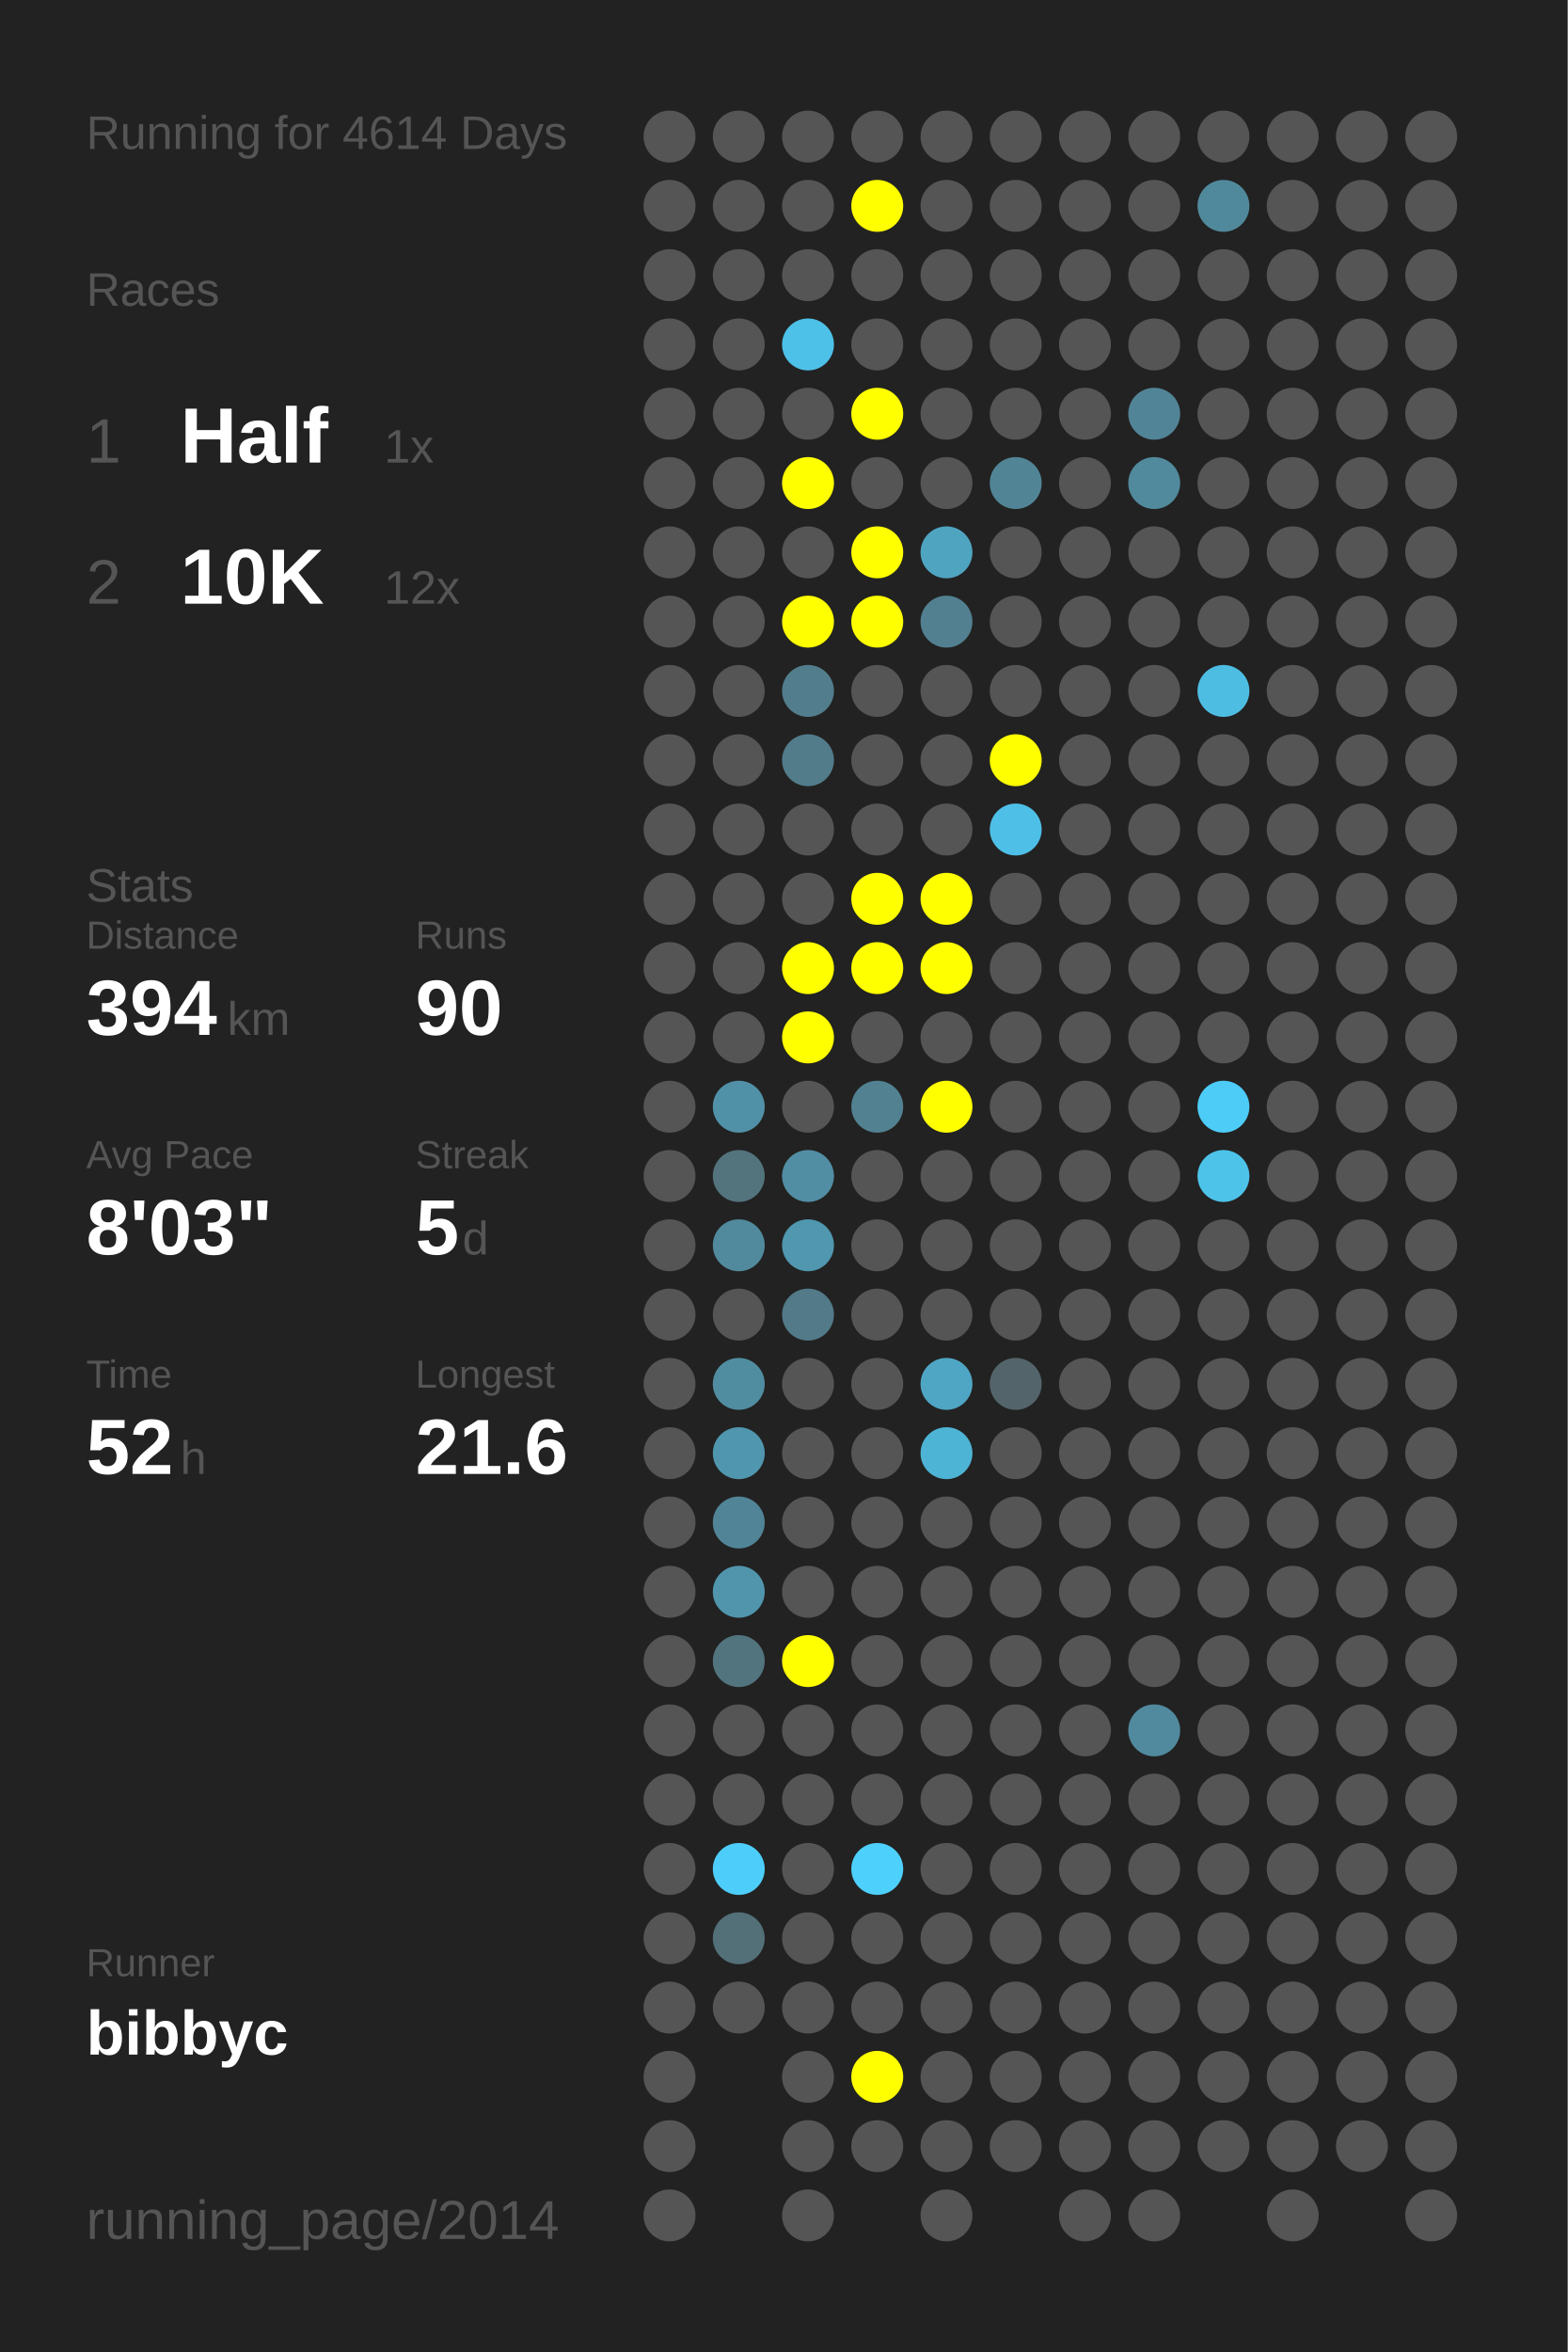
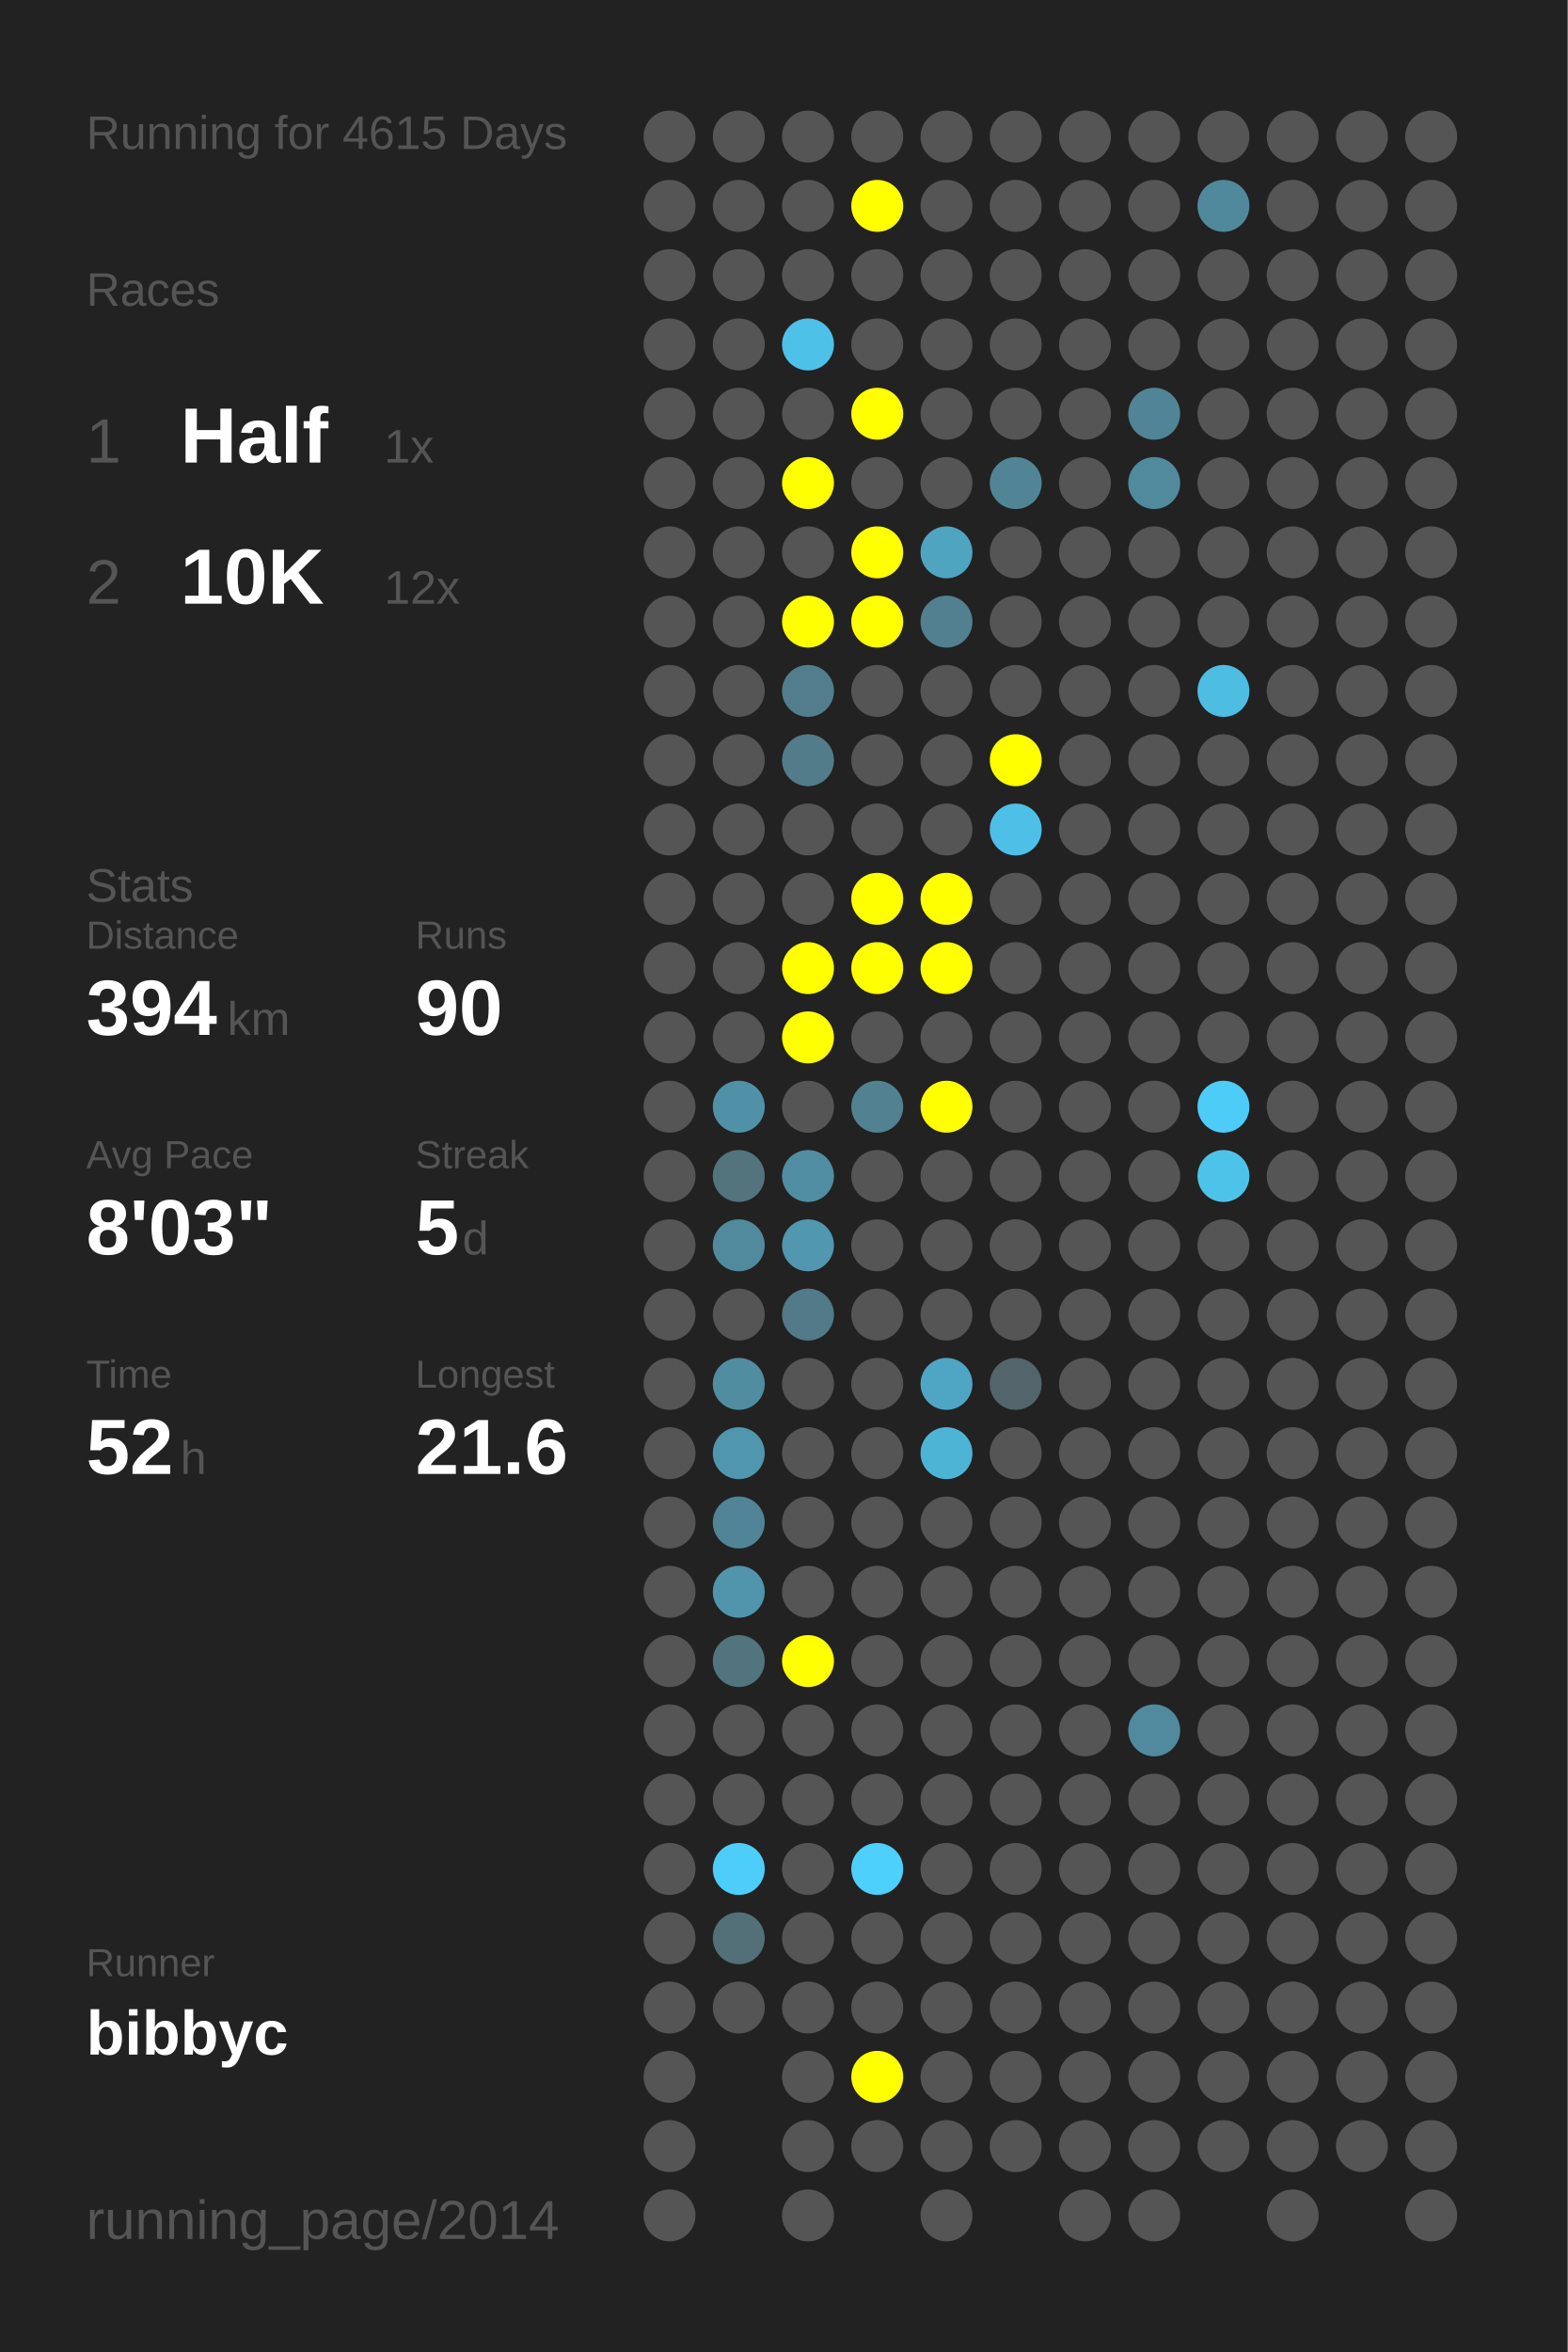
<svg xmlns="http://www.w3.org/2000/svg" baseProfile="full" height="300mm" version="1.1" viewBox="0,0,200,300" width="200mm">
  <defs />
  <rect fill="#222222" height="300" width="200" x="0" y="0" />
-   <text fill="#555555" style="font-size:6px; font-family:Arial;" x="11" y="19">Running for 4614 Days</text>
+   <text fill="#555555" style="font-size:6px; font-family:Arial;" x="11" y="19">Running for 4615 Days</text>
  <text fill="#555555" style="font-size:6px; font-family:Arial;" x="11" y="39">Races</text>
  <text fill="#555555" style="font-size:8px; font-family:Arial;" x="11" y="59">1</text>
  <text fill="#FFFFFF" style="font-size:10px; font-family:Arial; font-weight:bold;" x="23" y="59">Half</text>
  <text fill="#555555" style="font-size:6px; font-family:Arial;" x="49" y="59">1x</text>
  <text fill="#555555" style="font-size:8px; font-family:Arial;" x="11" y="77">2</text>
  <text fill="#FFFFFF" style="font-size:10px; font-family:Arial; font-weight:bold;" x="23" y="77">10K</text>
  <text fill="#555555" style="font-size:6px; font-family:Arial;" x="49" y="77">12x</text>
  <text fill="#555555" style="font-size:6px; font-family:Arial;" x="11" y="115">Stats</text>
  <text fill="#555555" style="font-size:5px; font-family:Arial;" x="11" y="121">Distance</text>
  <text fill="#FFFFFF" style="font-size:10px; font-family:Arial; font-weight:bold;" x="11" y="132">394</text>
  <text fill="#555555" style="font-size:6px; font-family:Arial;" x="29" y="132">km</text>
  <text fill="#555555" style="font-size:5px; font-family:Arial;" x="53" y="121">Runs</text>
  <text fill="#FFFFFF" style="font-size:10px; font-family:Arial; font-weight:bold;" x="53" y="132">90</text>
  <text fill="#555555" style="font-size:5px; font-family:Arial;" x="11" y="149">Avg Pace</text>
  <text fill="#FFFFFF" style="font-size:10px; font-family:Arial; font-weight:bold;" x="11" y="160">8'03"</text>
  <text fill="#555555" style="font-size:5px; font-family:Arial;" x="53" y="149">Streak</text>
  <text fill="#FFFFFF" style="font-size:10px; font-family:Arial; font-weight:bold;" x="53" y="160">5</text>
  <text fill="#555555" style="font-size:6px; font-family:Arial;" x="59" y="160">d</text>
  <text fill="#555555" style="font-size:5px; font-family:Arial;" x="11" y="177">Time</text>
  <text fill="#FFFFFF" style="font-size:10px; font-family:Arial; font-weight:bold;" x="11" y="188">52</text>
  <text fill="#555555" style="font-size:6px; font-family:Arial;" x="23" y="188">h</text>
  <text fill="#555555" style="font-size:5px; font-family:Arial;" x="53" y="177">Longest</text>
  <text fill="#FFFFFF" style="font-size:10px; font-family:Arial; font-weight:bold;" x="53" y="188">21.6</text>
  <text fill="#555555" style="font-size:5px; font-family:Arial;" x="11" y="252.065">Runner</text>
  <text fill="#FFFFFF" style="font-size:8px; font-family:Arial; font-weight:bold;" x="11" y="262.065">bibbyc</text>
  <text fill="#555555" style="font-size:7px; font-family:Arial;" x="11" y="285.581">running_page/2014</text>
  <circle cx="85.417" cy="17.419" fill="#555555" r="3.312" />
  <circle cx="85.417" cy="26.258" fill="#555555" r="3.312" />
  <circle cx="85.417" cy="35.097" fill="#555555" r="3.312" />
  <circle cx="85.417" cy="43.935" fill="#555555" r="3.312" />
  <circle cx="85.417" cy="52.774" fill="#555555" r="3.312" />
  <circle cx="85.417" cy="61.613" fill="#555555" r="3.312" />
  <circle cx="85.417" cy="70.452" fill="#555555" r="3.312" />
  <circle cx="85.417" cy="79.29" fill="#555555" r="3.312" />
  <circle cx="85.417" cy="88.129" fill="#555555" r="3.312" />
  <circle cx="85.417" cy="96.968" fill="#555555" r="3.312" />
  <circle cx="85.417" cy="105.806" fill="#555555" r="3.312" />
  <circle cx="85.417" cy="114.645" fill="#555555" r="3.312" />
  <circle cx="85.417" cy="123.484" fill="#555555" r="3.312" />
  <circle cx="85.417" cy="132.323" fill="#555555" r="3.312" />
  <circle cx="85.417" cy="141.161" fill="#555555" r="3.312" />
  <circle cx="85.417" cy="150" fill="#555555" r="3.312" />
  <circle cx="85.417" cy="158.839" fill="#555555" r="3.312" />
  <circle cx="85.417" cy="167.677" fill="#555555" r="3.312" />
  <circle cx="85.417" cy="176.516" fill="#555555" r="3.312" />
  <circle cx="85.417" cy="185.355" fill="#555555" r="3.312" />
  <circle cx="85.417" cy="194.194" fill="#555555" r="3.312" />
  <circle cx="85.417" cy="203.032" fill="#555555" r="3.312" />
  <circle cx="85.417" cy="211.871" fill="#555555" r="3.312" />
  <circle cx="85.417" cy="220.71" fill="#555555" r="3.312" />
  <circle cx="85.417" cy="229.548" fill="#555555" r="3.312" />
  <circle cx="85.417" cy="238.387" fill="#555555" r="3.312" />
  <circle cx="85.417" cy="247.226" fill="#555555" r="3.312" />
  <circle cx="85.417" cy="256.065" fill="#555555" r="3.312" />
  <circle cx="85.417" cy="264.903" fill="#555555" r="3.312" />
  <circle cx="85.417" cy="273.742" fill="#555555" r="3.312" />
  <circle cx="85.417" cy="282.581" fill="#555555" r="3.312" />
  <circle cx="94.25" cy="17.419" fill="#555555" r="3.312" />
  <circle cx="94.25" cy="26.258" fill="#555555" r="3.312" />
  <circle cx="94.25" cy="35.097" fill="#555555" r="3.312" />
  <circle cx="94.25" cy="43.935" fill="#555555" r="3.312" />
  <circle cx="94.25" cy="52.774" fill="#555555" r="3.312" />
  <circle cx="94.25" cy="61.613" fill="#555555" r="3.312" />
  <circle cx="94.25" cy="70.452" fill="#555555" r="3.312" />
  <circle cx="94.25" cy="79.29" fill="#555555" r="3.312" />
  <circle cx="94.25" cy="88.129" fill="#555555" r="3.312" />
  <circle cx="94.25" cy="96.968" fill="#555555" r="3.312" />
  <circle cx="94.25" cy="105.806" fill="#555555" r="3.312" />
  <circle cx="94.25" cy="114.645" fill="#555555" r="3.312" />
  <circle cx="94.25" cy="123.484" fill="#555555" r="3.312" />
  <circle cx="94.25" cy="132.323" fill="#555555" r="3.312" />
  <circle cx="94.25" cy="141.161" fill="#5191a7" r="3.312" />
  <circle cx="94.25" cy="150" fill="#53737d" r="3.312" />
  <circle cx="94.25" cy="158.839" fill="#518a9d" r="3.312" />
  <circle cx="94.25" cy="167.677" fill="#555555" r="3.312" />
  <circle cx="94.25" cy="176.516" fill="#518da1" r="3.312" />
  <circle cx="94.25" cy="185.355" fill="#5096ae" r="3.312" />
  <circle cx="94.25" cy="194.194" fill="#518496" r="3.312" />
  <circle cx="94.25" cy="203.032" fill="#5095ac" r="3.312" />
  <circle cx="94.25" cy="211.871" fill="#52747f" r="3.312" />
  <circle cx="94.25" cy="220.71" fill="#555555" r="3.312" />
  <circle cx="94.25" cy="229.548" fill="#555555" r="3.312" />
  <circle cx="94.25" cy="238.387" fill="#4dcefa" r="3.312" />
  <circle cx="94.25" cy="247.226" fill="#536f78" r="3.312" />
  <circle cx="94.25" cy="256.065" fill="#555555" r="3.312" />
  <circle cx="103.083" cy="17.419" fill="#555555" r="3.312" />
  <circle cx="103.083" cy="26.258" fill="#555555" r="3.312" />
  <circle cx="103.083" cy="35.097" fill="#555555" r="3.312" />
  <circle cx="103.083" cy="43.935" fill="#4ec1e9" r="3.312" />
  <circle cx="103.083" cy="52.774" fill="#555555" r="3.312" />
  <circle cx="103.083" cy="61.613" fill="#FFFF00" r="3.312" />
  <circle cx="103.083" cy="70.452" fill="#555555" r="3.312" />
  <circle cx="103.083" cy="79.29" fill="#FFFF00" r="3.312" />
  <circle cx="103.083" cy="88.129" fill="#527d8c" r="3.312" />
  <circle cx="103.083" cy="96.968" fill="#527c8a" r="3.312" />
  <circle cx="103.083" cy="105.806" fill="#555555" r="3.312" />
  <circle cx="103.083" cy="114.645" fill="#555555" r="3.312" />
  <circle cx="103.083" cy="123.484" fill="#FFFF00" r="3.312" />
  <circle cx="103.083" cy="132.323" fill="#FFFF00" r="3.312" />
  <circle cx="103.083" cy="141.161" fill="#555555" r="3.312" />
  <circle cx="103.083" cy="150" fill="#518ea3" r="3.312" />
  <circle cx="103.083" cy="158.839" fill="#5097af" r="3.312" />
  <circle cx="103.083" cy="167.677" fill="#527a88" r="3.312" />
  <circle cx="103.083" cy="176.516" fill="#555555" r="3.312" />
  <circle cx="103.083" cy="185.355" fill="#555555" r="3.312" />
  <circle cx="103.083" cy="194.194" fill="#555555" r="3.312" />
  <circle cx="103.083" cy="203.032" fill="#555555" r="3.312" />
  <circle cx="103.083" cy="211.871" fill="#FFFF00" r="3.312" />
  <circle cx="103.083" cy="220.71" fill="#555555" r="3.312" />
  <circle cx="103.083" cy="229.548" fill="#555555" r="3.312" />
  <circle cx="103.083" cy="238.387" fill="#555555" r="3.312" />
  <circle cx="103.083" cy="247.226" fill="#555555" r="3.312" />
  <circle cx="103.083" cy="256.065" fill="#555555" r="3.312" />
  <circle cx="103.083" cy="264.903" fill="#555555" r="3.312" />
  <circle cx="103.083" cy="273.742" fill="#555555" r="3.312" />
  <circle cx="103.083" cy="282.581" fill="#555555" r="3.312" />
  <circle cx="111.917" cy="17.419" fill="#555555" r="3.312" />
  <circle cx="111.917" cy="26.258" fill="#FFFF00" r="3.312" />
  <circle cx="111.917" cy="35.097" fill="#555555" r="3.312" />
  <circle cx="111.917" cy="43.935" fill="#555555" r="3.312" />
  <circle cx="111.917" cy="52.774" fill="#FFFF00" r="3.312" />
  <circle cx="111.917" cy="61.613" fill="#555555" r="3.312" />
  <circle cx="111.917" cy="70.452" fill="#FFFF00" r="3.312" />
  <circle cx="111.917" cy="79.29" fill="#FFFF00" r="3.312" />
  <circle cx="111.917" cy="88.129" fill="#555555" r="3.312" />
  <circle cx="111.917" cy="96.968" fill="#555555" r="3.312" />
  <circle cx="111.917" cy="105.806" fill="#555555" r="3.312" />
  <circle cx="111.917" cy="114.645" fill="#FFFF00" r="3.312" />
  <circle cx="111.917" cy="123.484" fill="#FFFF00" r="3.312" />
  <circle cx="111.917" cy="132.323" fill="#555555" r="3.312" />
  <circle cx="111.917" cy="141.161" fill="#528191" r="3.312" />
  <circle cx="111.917" cy="150" fill="#555555" r="3.312" />
  <circle cx="111.917" cy="158.839" fill="#555555" r="3.312" />
  <circle cx="111.917" cy="167.677" fill="#555555" r="3.312" />
  <circle cx="111.917" cy="176.516" fill="#555555" r="3.312" />
  <circle cx="111.917" cy="185.355" fill="#555555" r="3.312" />
  <circle cx="111.917" cy="194.194" fill="#555555" r="3.312" />
  <circle cx="111.917" cy="203.032" fill="#555555" r="3.312" />
  <circle cx="111.917" cy="211.871" fill="#555555" r="3.312" />
  <circle cx="111.917" cy="220.71" fill="#555555" r="3.312" />
  <circle cx="111.917" cy="229.548" fill="#555555" r="3.312" />
  <circle cx="111.917" cy="238.387" fill="#4dd0fc" r="3.312" />
  <circle cx="111.917" cy="247.226" fill="#555555" r="3.312" />
  <circle cx="111.917" cy="256.065" fill="#555555" r="3.312" />
  <circle cx="111.917" cy="264.903" fill="#FFFF00" r="3.312" />
  <circle cx="111.917" cy="273.742" fill="#555555" r="3.312" />
  <circle cx="120.75" cy="17.419" fill="#555555" r="3.312" />
  <circle cx="120.75" cy="26.258" fill="#555555" r="3.312" />
  <circle cx="120.75" cy="35.097" fill="#555555" r="3.312" />
  <circle cx="120.75" cy="43.935" fill="#555555" r="3.312" />
  <circle cx="120.75" cy="52.774" fill="#555555" r="3.312" />
  <circle cx="120.75" cy="61.613" fill="#555555" r="3.312" />
  <circle cx="120.75" cy="70.452" fill="#4fa4c0" r="3.312" />
  <circle cx="120.75" cy="79.29" fill="#528090" r="3.312" />
  <circle cx="120.75" cy="88.129" fill="#555555" r="3.312" />
  <circle cx="120.75" cy="96.968" fill="#555555" r="3.312" />
  <circle cx="120.75" cy="105.806" fill="#555555" r="3.312" />
  <circle cx="120.75" cy="114.645" fill="#FFFF00" r="3.312" />
  <circle cx="120.75" cy="123.484" fill="#FFFF00" r="3.312" />
  <circle cx="120.75" cy="132.323" fill="#555555" r="3.312" />
  <circle cx="120.75" cy="141.161" fill="#FFFF00" r="3.312" />
  <circle cx="120.75" cy="150" fill="#555555" r="3.312" />
  <circle cx="120.75" cy="158.839" fill="#555555" r="3.312" />
  <circle cx="120.75" cy="167.677" fill="#555555" r="3.312" />
  <circle cx="120.75" cy="176.516" fill="#4fa6c4" r="3.312" />
  <circle cx="120.75" cy="185.355" fill="#4eb4d6" r="3.312" />
  <circle cx="120.75" cy="194.194" fill="#555555" r="3.312" />
  <circle cx="120.75" cy="203.032" fill="#555555" r="3.312" />
  <circle cx="120.75" cy="211.871" fill="#555555" r="3.312" />
  <circle cx="120.75" cy="220.71" fill="#555555" r="3.312" />
  <circle cx="120.75" cy="229.548" fill="#555555" r="3.312" />
  <circle cx="120.75" cy="238.387" fill="#555555" r="3.312" />
  <circle cx="120.75" cy="247.226" fill="#555555" r="3.312" />
  <circle cx="120.75" cy="256.065" fill="#555555" r="3.312" />
  <circle cx="120.75" cy="264.903" fill="#555555" r="3.312" />
  <circle cx="120.75" cy="273.742" fill="#555555" r="3.312" />
  <circle cx="120.75" cy="282.581" fill="#555555" r="3.312" />
  <circle cx="129.583" cy="17.419" fill="#555555" r="3.312" />
  <circle cx="129.583" cy="26.258" fill="#555555" r="3.312" />
  <circle cx="129.583" cy="35.097" fill="#555555" r="3.312" />
  <circle cx="129.583" cy="43.935" fill="#555555" r="3.312" />
  <circle cx="129.583" cy="52.774" fill="#555555" r="3.312" />
  <circle cx="129.583" cy="61.613" fill="#518596" r="3.312" />
  <circle cx="129.583" cy="70.452" fill="#555555" r="3.312" />
  <circle cx="129.583" cy="79.29" fill="#555555" r="3.312" />
  <circle cx="129.583" cy="88.129" fill="#555555" r="3.312" />
  <circle cx="129.583" cy="96.968" fill="#FFFF00" r="3.312" />
  <circle cx="129.583" cy="105.806" fill="#4ebfe6" r="3.312" />
  <circle cx="129.583" cy="114.645" fill="#555555" r="3.312" />
  <circle cx="129.583" cy="123.484" fill="#555555" r="3.312" />
  <circle cx="129.583" cy="132.323" fill="#555555" r="3.312" />
  <circle cx="129.583" cy="141.161" fill="#555555" r="3.312" />
  <circle cx="129.583" cy="150" fill="#555555" r="3.312" />
  <circle cx="129.583" cy="158.839" fill="#555555" r="3.312" />
  <circle cx="129.583" cy="167.677" fill="#555555" r="3.312" />
  <circle cx="129.583" cy="176.516" fill="#53656b" r="3.312" />
  <circle cx="129.583" cy="185.355" fill="#555555" r="3.312" />
  <circle cx="129.583" cy="194.194" fill="#555555" r="3.312" />
  <circle cx="129.583" cy="203.032" fill="#555555" r="3.312" />
  <circle cx="129.583" cy="211.871" fill="#555555" r="3.312" />
  <circle cx="129.583" cy="220.71" fill="#555555" r="3.312" />
  <circle cx="129.583" cy="229.548" fill="#555555" r="3.312" />
  <circle cx="129.583" cy="238.387" fill="#555555" r="3.312" />
  <circle cx="129.583" cy="247.226" fill="#555555" r="3.312" />
  <circle cx="129.583" cy="256.065" fill="#555555" r="3.312" />
  <circle cx="129.583" cy="264.903" fill="#555555" r="3.312" />
  <circle cx="129.583" cy="273.742" fill="#555555" r="3.312" />
  <circle cx="138.417" cy="17.419" fill="#555555" r="3.312" />
  <circle cx="138.417" cy="26.258" fill="#555555" r="3.312" />
  <circle cx="138.417" cy="35.097" fill="#555555" r="3.312" />
  <circle cx="138.417" cy="43.935" fill="#555555" r="3.312" />
  <circle cx="138.417" cy="52.774" fill="#555555" r="3.312" />
  <circle cx="138.417" cy="61.613" fill="#555555" r="3.312" />
  <circle cx="138.417" cy="70.452" fill="#555555" r="3.312" />
  <circle cx="138.417" cy="79.29" fill="#555555" r="3.312" />
  <circle cx="138.417" cy="88.129" fill="#555555" r="3.312" />
  <circle cx="138.417" cy="96.968" fill="#555555" r="3.312" />
  <circle cx="138.417" cy="105.806" fill="#555555" r="3.312" />
  <circle cx="138.417" cy="114.645" fill="#555555" r="3.312" />
  <circle cx="138.417" cy="123.484" fill="#555555" r="3.312" />
  <circle cx="138.417" cy="132.323" fill="#555555" r="3.312" />
  <circle cx="138.417" cy="141.161" fill="#555555" r="3.312" />
  <circle cx="138.417" cy="150" fill="#555555" r="3.312" />
  <circle cx="138.417" cy="158.839" fill="#555555" r="3.312" />
  <circle cx="138.417" cy="167.677" fill="#555555" r="3.312" />
  <circle cx="138.417" cy="176.516" fill="#555555" r="3.312" />
  <circle cx="138.417" cy="185.355" fill="#555555" r="3.312" />
  <circle cx="138.417" cy="194.194" fill="#555555" r="3.312" />
  <circle cx="138.417" cy="203.032" fill="#555555" r="3.312" />
  <circle cx="138.417" cy="211.871" fill="#555555" r="3.312" />
  <circle cx="138.417" cy="220.71" fill="#555555" r="3.312" />
  <circle cx="138.417" cy="229.548" fill="#555555" r="3.312" />
  <circle cx="138.417" cy="238.387" fill="#555555" r="3.312" />
  <circle cx="138.417" cy="247.226" fill="#555555" r="3.312" />
  <circle cx="138.417" cy="256.065" fill="#555555" r="3.312" />
  <circle cx="138.417" cy="264.903" fill="#555555" r="3.312" />
  <circle cx="138.417" cy="273.742" fill="#555555" r="3.312" />
  <circle cx="138.417" cy="282.581" fill="#555555" r="3.312" />
  <circle cx="147.25" cy="17.419" fill="#555555" r="3.312" />
  <circle cx="147.25" cy="26.258" fill="#555555" r="3.312" />
  <circle cx="147.25" cy="35.097" fill="#555555" r="3.312" />
  <circle cx="147.25" cy="43.935" fill="#555555" r="3.312" />
  <circle cx="147.25" cy="52.774" fill="#518496" r="3.312" />
  <circle cx="147.25" cy="61.613" fill="#518a9d" r="3.312" />
  <circle cx="147.25" cy="70.452" fill="#555555" r="3.312" />
  <circle cx="147.25" cy="79.29" fill="#555555" r="3.312" />
  <circle cx="147.25" cy="88.129" fill="#555555" r="3.312" />
  <circle cx="147.25" cy="96.968" fill="#555555" r="3.312" />
  <circle cx="147.25" cy="105.806" fill="#555555" r="3.312" />
  <circle cx="147.25" cy="114.645" fill="#555555" r="3.312" />
  <circle cx="147.25" cy="123.484" fill="#555555" r="3.312" />
  <circle cx="147.25" cy="132.323" fill="#555555" r="3.312" />
  <circle cx="147.25" cy="141.161" fill="#555555" r="3.312" />
  <circle cx="147.25" cy="150" fill="#555555" r="3.312" />
  <circle cx="147.25" cy="158.839" fill="#555555" r="3.312" />
  <circle cx="147.25" cy="167.677" fill="#555555" r="3.312" />
  <circle cx="147.25" cy="176.516" fill="#555555" r="3.312" />
  <circle cx="147.25" cy="185.355" fill="#555555" r="3.312" />
  <circle cx="147.25" cy="194.194" fill="#555555" r="3.312" />
  <circle cx="147.25" cy="203.032" fill="#555555" r="3.312" />
  <circle cx="147.25" cy="211.871" fill="#555555" r="3.312" />
  <circle cx="147.25" cy="220.71" fill="#518a9e" r="3.312" />
  <circle cx="147.25" cy="229.548" fill="#555555" r="3.312" />
  <circle cx="147.25" cy="238.387" fill="#555555" r="3.312" />
  <circle cx="147.25" cy="247.226" fill="#555555" r="3.312" />
  <circle cx="147.25" cy="256.065" fill="#555555" r="3.312" />
  <circle cx="147.25" cy="264.903" fill="#555555" r="3.312" />
  <circle cx="147.25" cy="273.742" fill="#555555" r="3.312" />
  <circle cx="147.25" cy="282.581" fill="#555555" r="3.312" />
  <circle cx="156.083" cy="17.419" fill="#555555" r="3.312" />
  <circle cx="156.083" cy="26.258" fill="#51899c" r="3.312" />
  <circle cx="156.083" cy="35.097" fill="#555555" r="3.312" />
  <circle cx="156.083" cy="43.935" fill="#555555" r="3.312" />
  <circle cx="156.083" cy="52.774" fill="#555555" r="3.312" />
  <circle cx="156.083" cy="61.613" fill="#555555" r="3.312" />
  <circle cx="156.083" cy="70.452" fill="#555555" r="3.312" />
  <circle cx="156.083" cy="79.29" fill="#555555" r="3.312" />
  <circle cx="156.083" cy="88.129" fill="#4ebde2" r="3.312" />
  <circle cx="156.083" cy="96.968" fill="#555555" r="3.312" />
  <circle cx="156.083" cy="105.806" fill="#555555" r="3.312" />
  <circle cx="156.083" cy="114.645" fill="#555555" r="3.312" />
  <circle cx="156.083" cy="123.484" fill="#555555" r="3.312" />
  <circle cx="156.083" cy="132.323" fill="#555555" r="3.312" />
  <circle cx="156.083" cy="141.161" fill="#4dccf8" r="3.312" />
  <circle cx="156.083" cy="150" fill="#4dc3ea" r="3.312" />
  <circle cx="156.083" cy="158.839" fill="#555555" r="3.312" />
  <circle cx="156.083" cy="167.677" fill="#555555" r="3.312" />
  <circle cx="156.083" cy="176.516" fill="#555555" r="3.312" />
  <circle cx="156.083" cy="185.355" fill="#555555" r="3.312" />
  <circle cx="156.083" cy="194.194" fill="#555555" r="3.312" />
  <circle cx="156.083" cy="203.032" fill="#555555" r="3.312" />
  <circle cx="156.083" cy="211.871" fill="#555555" r="3.312" />
  <circle cx="156.083" cy="220.71" fill="#555555" r="3.312" />
  <circle cx="156.083" cy="229.548" fill="#555555" r="3.312" />
  <circle cx="156.083" cy="238.387" fill="#555555" r="3.312" />
  <circle cx="156.083" cy="247.226" fill="#555555" r="3.312" />
  <circle cx="156.083" cy="256.065" fill="#555555" r="3.312" />
  <circle cx="156.083" cy="264.903" fill="#555555" r="3.312" />
  <circle cx="156.083" cy="273.742" fill="#555555" r="3.312" />
  <circle cx="164.917" cy="17.419" fill="#555555" r="3.312" />
  <circle cx="164.917" cy="26.258" fill="#555555" r="3.312" />
  <circle cx="164.917" cy="35.097" fill="#555555" r="3.312" />
  <circle cx="164.917" cy="43.935" fill="#555555" r="3.312" />
  <circle cx="164.917" cy="52.774" fill="#555555" r="3.312" />
  <circle cx="164.917" cy="61.613" fill="#555555" r="3.312" />
  <circle cx="164.917" cy="70.452" fill="#555555" r="3.312" />
  <circle cx="164.917" cy="79.29" fill="#555555" r="3.312" />
  <circle cx="164.917" cy="88.129" fill="#555555" r="3.312" />
  <circle cx="164.917" cy="96.968" fill="#555555" r="3.312" />
  <circle cx="164.917" cy="105.806" fill="#555555" r="3.312" />
  <circle cx="164.917" cy="114.645" fill="#555555" r="3.312" />
  <circle cx="164.917" cy="123.484" fill="#555555" r="3.312" />
  <circle cx="164.917" cy="132.323" fill="#555555" r="3.312" />
  <circle cx="164.917" cy="141.161" fill="#555555" r="3.312" />
  <circle cx="164.917" cy="150" fill="#555555" r="3.312" />
  <circle cx="164.917" cy="158.839" fill="#555555" r="3.312" />
  <circle cx="164.917" cy="167.677" fill="#555555" r="3.312" />
  <circle cx="164.917" cy="176.516" fill="#555555" r="3.312" />
  <circle cx="164.917" cy="185.355" fill="#555555" r="3.312" />
  <circle cx="164.917" cy="194.194" fill="#555555" r="3.312" />
  <circle cx="164.917" cy="203.032" fill="#555555" r="3.312" />
  <circle cx="164.917" cy="211.871" fill="#555555" r="3.312" />
  <circle cx="164.917" cy="220.71" fill="#555555" r="3.312" />
  <circle cx="164.917" cy="229.548" fill="#555555" r="3.312" />
  <circle cx="164.917" cy="238.387" fill="#555555" r="3.312" />
  <circle cx="164.917" cy="247.226" fill="#555555" r="3.312" />
  <circle cx="164.917" cy="256.065" fill="#555555" r="3.312" />
  <circle cx="164.917" cy="264.903" fill="#555555" r="3.312" />
  <circle cx="164.917" cy="273.742" fill="#555555" r="3.312" />
  <circle cx="164.917" cy="282.581" fill="#555555" r="3.312" />
  <circle cx="173.75" cy="17.419" fill="#555555" r="3.312" />
  <circle cx="173.75" cy="26.258" fill="#555555" r="3.312" />
  <circle cx="173.75" cy="35.097" fill="#555555" r="3.312" />
  <circle cx="173.75" cy="43.935" fill="#555555" r="3.312" />
  <circle cx="173.75" cy="52.774" fill="#555555" r="3.312" />
  <circle cx="173.75" cy="61.613" fill="#555555" r="3.312" />
  <circle cx="173.75" cy="70.452" fill="#555555" r="3.312" />
  <circle cx="173.75" cy="79.29" fill="#555555" r="3.312" />
  <circle cx="173.75" cy="88.129" fill="#555555" r="3.312" />
  <circle cx="173.75" cy="96.968" fill="#555555" r="3.312" />
  <circle cx="173.75" cy="105.806" fill="#555555" r="3.312" />
  <circle cx="173.75" cy="114.645" fill="#555555" r="3.312" />
  <circle cx="173.75" cy="123.484" fill="#555555" r="3.312" />
  <circle cx="173.75" cy="132.323" fill="#555555" r="3.312" />
  <circle cx="173.75" cy="141.161" fill="#555555" r="3.312" />
  <circle cx="173.75" cy="150" fill="#555555" r="3.312" />
  <circle cx="173.75" cy="158.839" fill="#555555" r="3.312" />
  <circle cx="173.75" cy="167.677" fill="#555555" r="3.312" />
  <circle cx="173.75" cy="176.516" fill="#555555" r="3.312" />
  <circle cx="173.75" cy="185.355" fill="#555555" r="3.312" />
  <circle cx="173.75" cy="194.194" fill="#555555" r="3.312" />
  <circle cx="173.75" cy="203.032" fill="#555555" r="3.312" />
  <circle cx="173.75" cy="211.871" fill="#555555" r="3.312" />
  <circle cx="173.75" cy="220.71" fill="#555555" r="3.312" />
  <circle cx="173.75" cy="229.548" fill="#555555" r="3.312" />
  <circle cx="173.75" cy="238.387" fill="#555555" r="3.312" />
  <circle cx="173.75" cy="247.226" fill="#555555" r="3.312" />
  <circle cx="173.75" cy="256.065" fill="#555555" r="3.312" />
  <circle cx="173.75" cy="264.903" fill="#555555" r="3.312" />
  <circle cx="173.75" cy="273.742" fill="#555555" r="3.312" />
  <circle cx="182.583" cy="17.419" fill="#555555" r="3.312" />
  <circle cx="182.583" cy="26.258" fill="#555555" r="3.312" />
  <circle cx="182.583" cy="35.097" fill="#555555" r="3.312" />
  <circle cx="182.583" cy="43.935" fill="#555555" r="3.312" />
  <circle cx="182.583" cy="52.774" fill="#555555" r="3.312" />
  <circle cx="182.583" cy="61.613" fill="#555555" r="3.312" />
  <circle cx="182.583" cy="70.452" fill="#555555" r="3.312" />
  <circle cx="182.583" cy="79.29" fill="#555555" r="3.312" />
  <circle cx="182.583" cy="88.129" fill="#555555" r="3.312" />
  <circle cx="182.583" cy="96.968" fill="#555555" r="3.312" />
  <circle cx="182.583" cy="105.806" fill="#555555" r="3.312" />
  <circle cx="182.583" cy="114.645" fill="#555555" r="3.312" />
  <circle cx="182.583" cy="123.484" fill="#555555" r="3.312" />
  <circle cx="182.583" cy="132.323" fill="#555555" r="3.312" />
  <circle cx="182.583" cy="141.161" fill="#555555" r="3.312" />
  <circle cx="182.583" cy="150" fill="#555555" r="3.312" />
  <circle cx="182.583" cy="158.839" fill="#555555" r="3.312" />
  <circle cx="182.583" cy="167.677" fill="#555555" r="3.312" />
  <circle cx="182.583" cy="176.516" fill="#555555" r="3.312" />
  <circle cx="182.583" cy="185.355" fill="#555555" r="3.312" />
  <circle cx="182.583" cy="194.194" fill="#555555" r="3.312" />
  <circle cx="182.583" cy="203.032" fill="#555555" r="3.312" />
  <circle cx="182.583" cy="211.871" fill="#555555" r="3.312" />
  <circle cx="182.583" cy="220.71" fill="#555555" r="3.312" />
  <circle cx="182.583" cy="229.548" fill="#555555" r="3.312" />
  <circle cx="182.583" cy="238.387" fill="#555555" r="3.312" />
  <circle cx="182.583" cy="247.226" fill="#555555" r="3.312" />
  <circle cx="182.583" cy="256.065" fill="#555555" r="3.312" />
  <circle cx="182.583" cy="264.903" fill="#555555" r="3.312" />
  <circle cx="182.583" cy="273.742" fill="#555555" r="3.312" />
  <circle cx="182.583" cy="282.581" fill="#555555" r="3.312" />
</svg>
